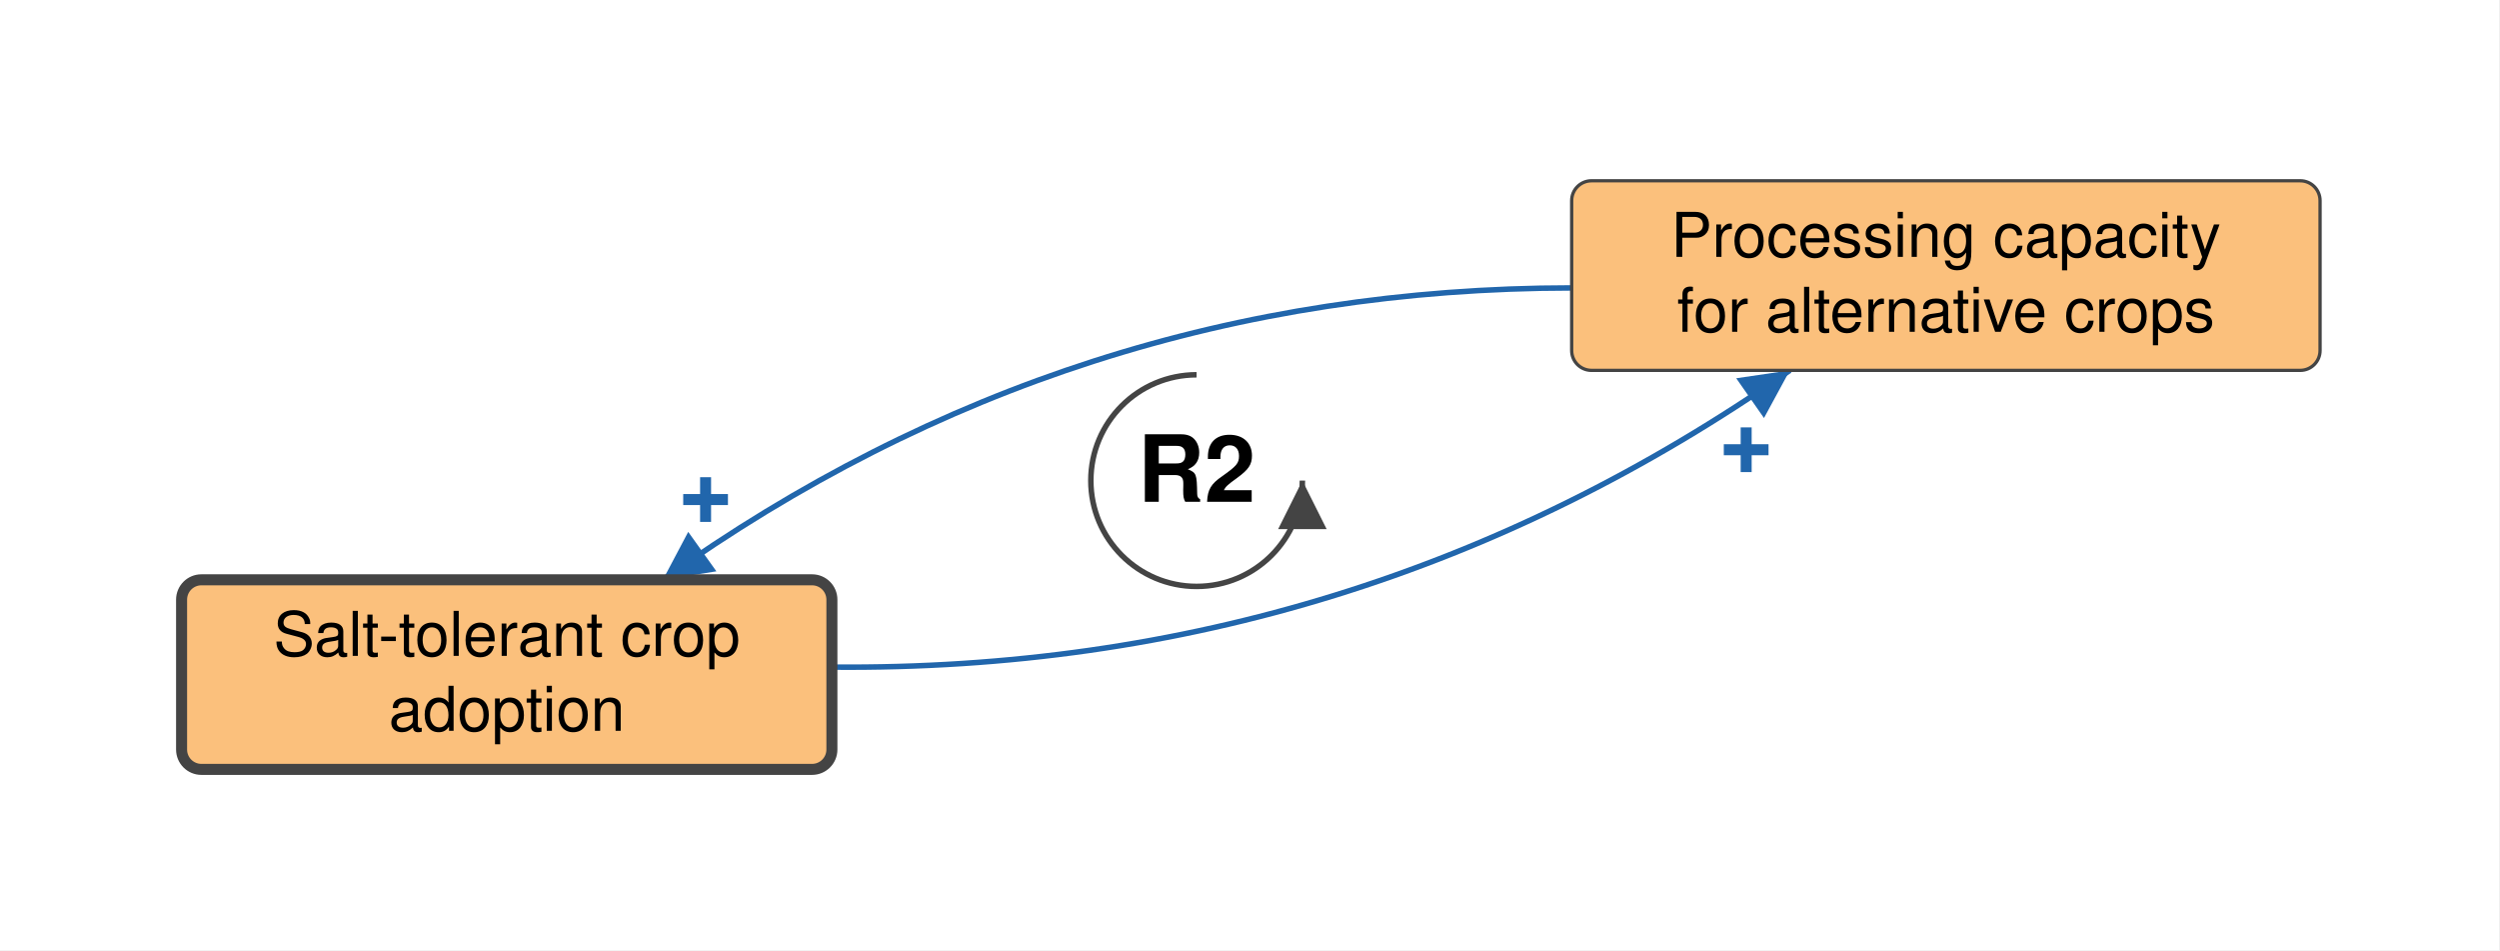
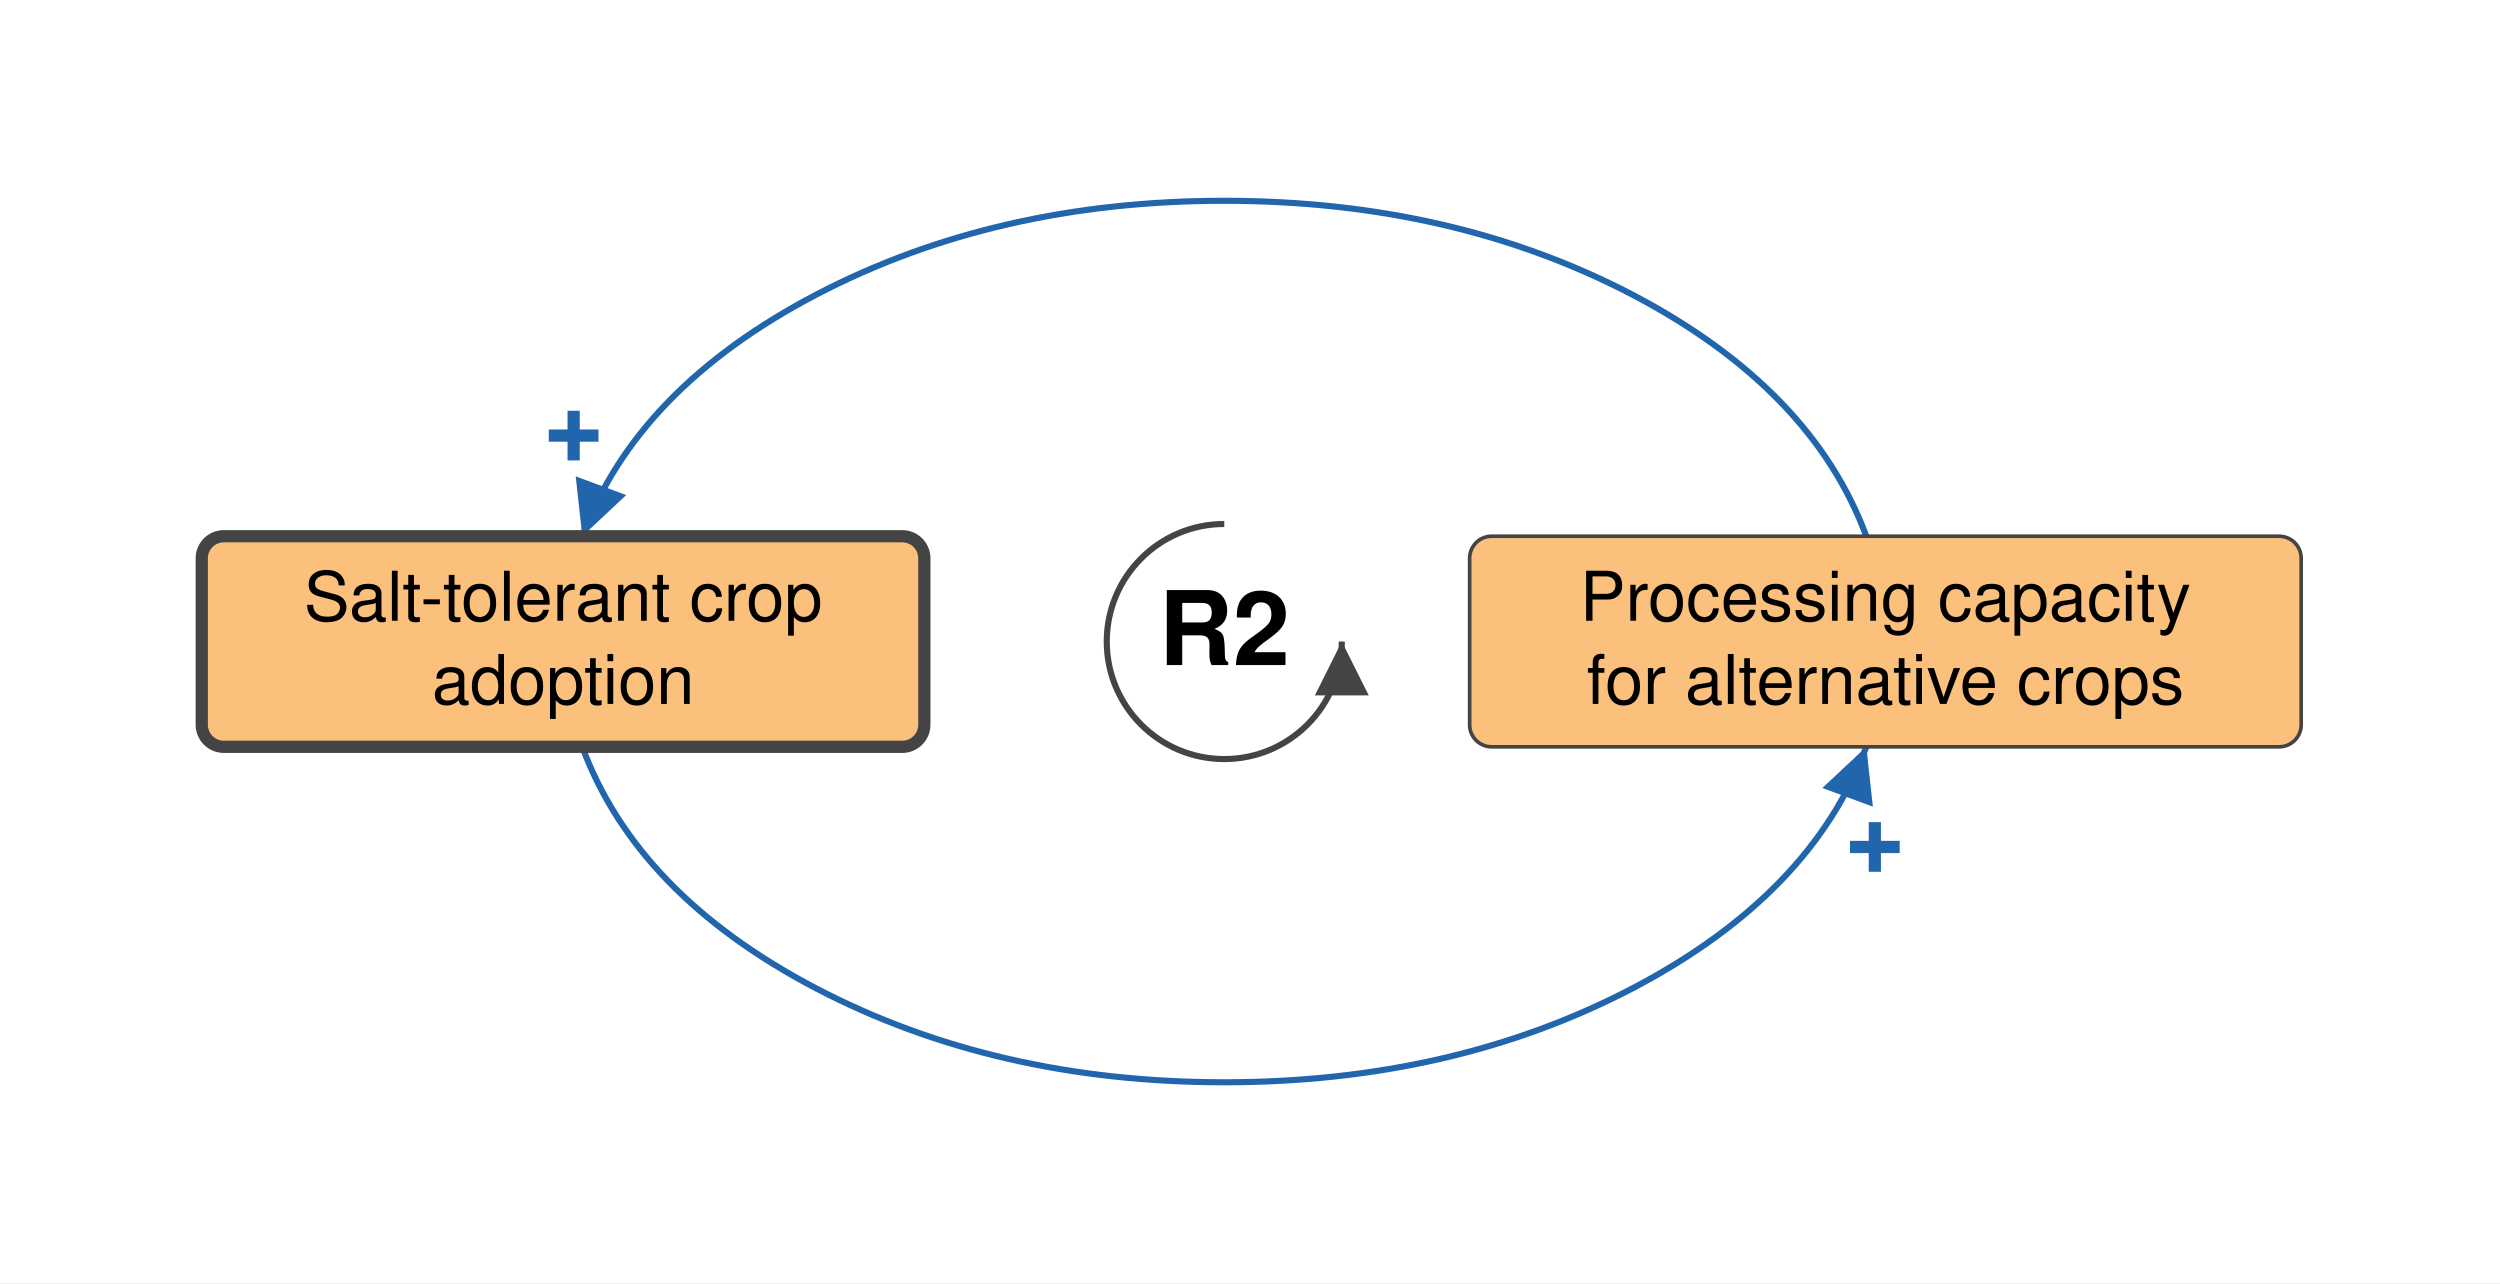
- <svg xmlns="http://www.w3.org/2000/svg" viewBox="1757 145 1134 431" font-family="Helvetica Neue, Helvetica, Arial, sans-serif" font-size="28" fill="black">
+ <svg xmlns="http://www.w3.org/2000/svg" viewBox="-500 -262 1021 524" font-family="Helvetica Neue, Helvetica, Arial, sans-serif" font-size="28" fill="black">
  <defs>
    <marker id="arrow-plus" viewBox="0 0 10 10" refX="10" refY="5" markerWidth="22" markerHeight="22" markerUnits="userSpaceOnUse" orient="auto">
      <path d="M 0 0 L 10 5 L 0 10 z" fill="#2166AC" />
    </marker>
    <marker id="arrow-minus" viewBox="0 0 10 10" refX="10" refY="5" markerWidth="22" markerHeight="22" markerUnits="userSpaceOnUse" orient="auto">
      <path d="M 0 0 L 10 5 L 0 10 z" fill="#B2182B" />
    </marker>
    <marker id="arrow-grey" viewBox="0 0 10 10" refX="10" refY="5" markerWidth="22" markerHeight="22" markerUnits="userSpaceOnUse" orient="auto">
      <path d="M 0 0 L 10 5 L 0 10 z" fill="#444444" />
    </marker>
  </defs>
-   <rect x="1757" y="145" width="1134" height="431" fill="white" />
+   <rect x="-500" y="-262" width="1021" height="524" fill="white" />
  <g class="links">
    <g class="link" data-from="processing-capacity-for-alternative-crops" data-to="salt-tolerant-crop-adoption" data-sign="+" data-delay="false" data-curvature="-0.16">
-       <path class="link-path" d="M 2470.2 275.6 Q 2242.8 275.8 2057.8 408.0" fill="none" stroke="#2166AC" stroke-width="2.5" marker-end="url(#arrow-plus)" />
-       <text class="sign" x="2077.2" y="371.7" text-anchor="middle" dominant-baseline="central" font-size="42" font-weight="bold" fill="#2166AC" stroke="white" stroke-width="6" paint-order="stroke">+</text>
+       <path class="link-path" d="M 262.2 -43.0 Q 239.9 -103.3 166.6 -141.7 Q 93.2 -180.0 0.0 -180.0 Q -93.2 -180.0 -166.6 -141.7 Q -239.9 -103.3 -262.2 -43.0" fill="none" stroke="#2166AC" stroke-width="2.5" marker-end="url(#arrow-plus)" />
+       <text class="sign" x="-265.7" y="-84.0" text-anchor="middle" dominant-baseline="central" font-size="42" font-weight="bold" fill="#2166AC" stroke="white" stroke-width="6" paint-order="stroke">+</text>
    </g>
    <g class="link" data-from="salt-tolerant-crop-adoption" data-to="processing-capacity-for-alternative-crops" data-sign="+" data-delay="false" data-curvature="-0.16">
-       <path class="link-path" d="M 2134.6 447.6 Q 2373.4 449.8 2569.2 313.0" fill="none" stroke="#2166AC" stroke-width="2.5" marker-end="url(#arrow-plus)" />
-       <text class="sign" x="2549.4" y="349.1" text-anchor="middle" dominant-baseline="central" font-size="42" font-weight="bold" fill="#2166AC" stroke="white" stroke-width="6" paint-order="stroke">+</text>
+       <path class="link-path" d="M -262.2 43.0 Q -239.9 103.3 -166.6 141.7 Q -93.2 180.0 0.0 180.0 Q 93.2 180.0 166.6 141.7 Q 239.9 103.3 262.2 43.0" fill="none" stroke="#2166AC" stroke-width="2.5" marker-end="url(#arrow-plus)" />
+       <text class="sign" x="265.7" y="84.0" text-anchor="middle" dominant-baseline="central" font-size="42" font-weight="bold" fill="#2166AC" stroke="white" stroke-width="6" paint-order="stroke">+</text>
    </g>
  </g>
  <g class="elements">
+     <g class="element" data-id="salt-tolerant-crop-adoption" data-domain="Technological" data-type="Auxiliary" data-adaptive="true">
+       <rect x="-417.6" y="-43.0" width="295.1" height="86.0" rx="9" fill="#FBC07C" stroke="#444444" stroke-width="5" />
+       <text x="-270.0" y="-8.5" text-anchor="middle">Salt-tolerant crop</text>
+       <text x="-270.0" y="25.5" text-anchor="middle">adoption</text>
+     </g>
    <g class="element" data-id="processing-capacity-for-alternative-crops" data-domain="Technological" data-type="Auxiliary" data-adaptive="false">
-       <rect x="2470.2" y="227.0" width="339.6" height="86.0" rx="9" fill="#FBC07C" stroke="#444444" stroke-width="1.5" />
-       <text x="2640.0" y="261.5" text-anchor="middle">Processing capacity</text>
-       <text x="2640.0" y="295.5" text-anchor="middle">for alternative crops</text>
-     </g>
-     <g class="element" data-id="salt-tolerant-crop-adoption" data-domain="Technological" data-type="Auxiliary" data-adaptive="true">
-       <rect x="1839.4" y="408.0" width="295.1" height="86.0" rx="9" fill="#FBC07C" stroke="#444444" stroke-width="5" />
-       <text x="1987.0" y="442.5" text-anchor="middle">Salt-tolerant crop</text>
-       <text x="1987.0" y="476.5" text-anchor="middle">adoption</text>
+       <rect x="100.2" y="-43.0" width="339.6" height="86.0" rx="9" fill="#FBC07C" stroke="#444444" stroke-width="1.5" />
+       <text x="270.0" y="-8.5" text-anchor="middle">Processing capacity</text>
+       <text x="270.0" y="25.5" text-anchor="middle">for alternative crops</text>
    </g>
  </g>
  <g class="loop" data-id="R2">
-     <path d="M 2300.0 315.0 A 48 48 0 1 0 2348.0 363.0" fill="none" stroke="#444444" stroke-width="2.5" marker-end="url(#arrow-grey)" />
-     <text class="loop-id" x="2300.0" y="363.0" text-anchor="middle" dominant-baseline="central" font-size="42" font-weight="bold">R2</text>
+     <path d="M 0.0 -48.0 A 48 48 0 1 0 48.0 0.0" fill="none" stroke="#444444" stroke-width="2.5" marker-end="url(#arrow-grey)" />
+     <text class="loop-id" x="0.0" y="0.0" text-anchor="middle" dominant-baseline="central" font-size="42" font-weight="bold">R2</text>
  </g>
</svg>
